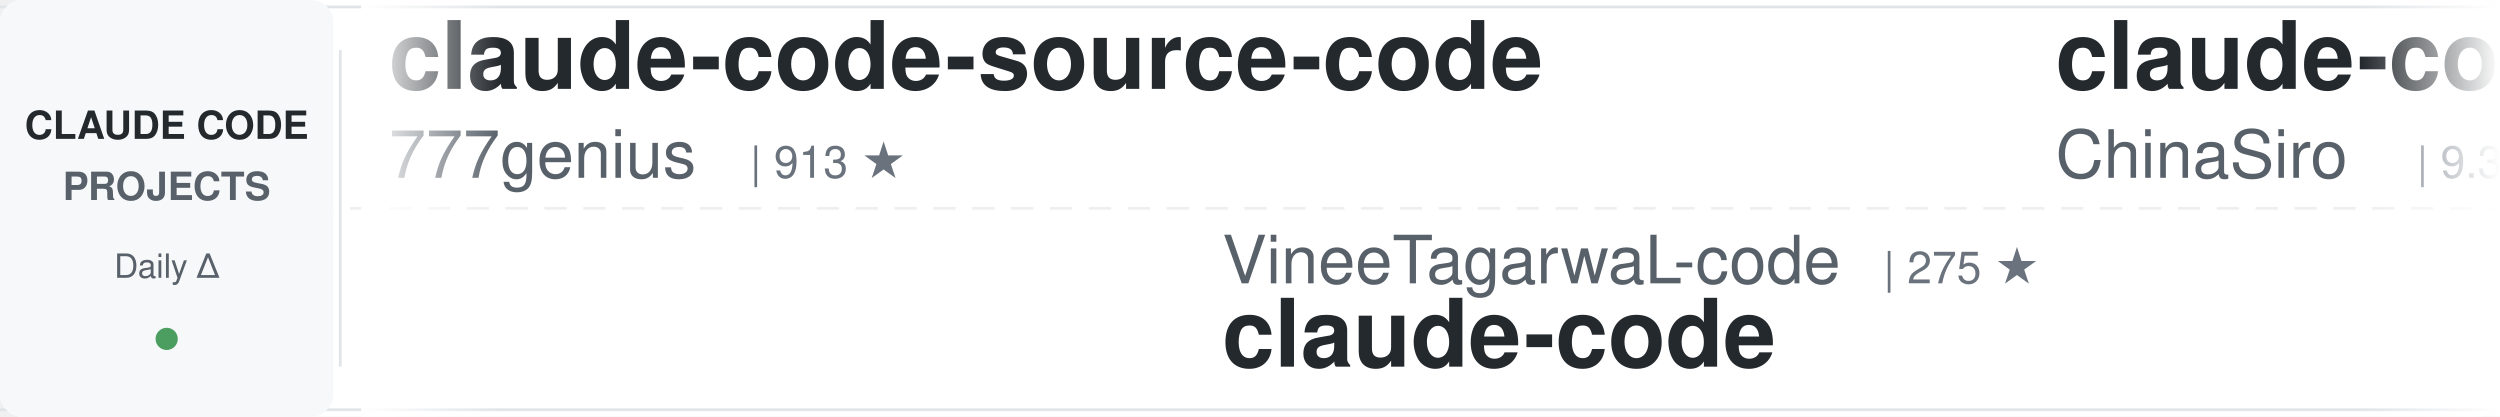
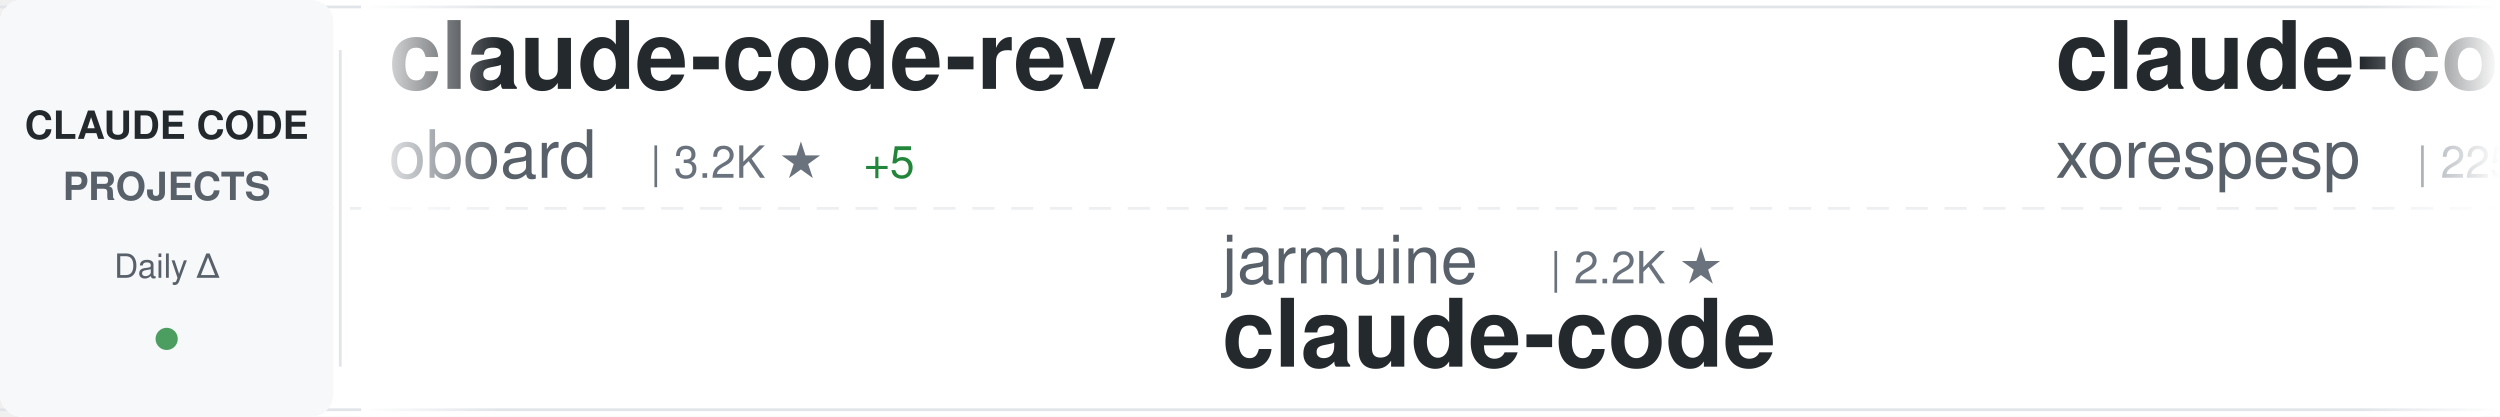
<svg xmlns="http://www.w3.org/2000/svg" width="900" height="150">
  <defs>
    <linearGradient id="awesomeLeftFade" x1="0%" y1="0%" x2="100%" y2="0%">
      <stop offset="0%" style="stop-color:#ffffff;stop-opacity:1" />
      <stop offset="100%" style="stop-color:#ffffff;stop-opacity:0" />
    </linearGradient>
    <linearGradient id="awesomeRightFade" x1="0%" y1="0%" x2="100%" y2="0%">
      <stop offset="0%" style="stop-color:#ffffff;stop-opacity:0" />
      <stop offset="100%" style="stop-color:#ffffff;stop-opacity:1" />
    </linearGradient>
  </defs>
  <rect width="900" height="150" fill="#ffffff" rx="8" />
  <rect x="0" y="2" width="900" height="1" fill="#e1e4e8" />
  <rect x="0" y="147" width="900" height="1" fill="#e1e4e8" />
  <line x1="0" y1="75" x2="900" y2="75" stroke="#e1e4e8" stroke-width="1" stroke-dasharray="8 6" opacity="0.6" />
  <rect x="0" y="0" width="120" height="150" fill="#f6f8fa" rx="8" />
  <text x="60" y="50" font-family="-apple-system, BlinkMacSystemFont, 'Segoe UI', Helvetica, Arial, sans-serif" font-size="14" font-weight="600" fill="#24292e" text-anchor="middle">CLAUDE CODE</text>
  <text x="60" y="72" font-family="-apple-system, BlinkMacSystemFont, 'Segoe UI', Helvetica, Arial, sans-serif" font-size="14" font-weight="600" fill="#586069" text-anchor="middle">PROJECTS</text>
  <text x="60" y="100" font-family="-apple-system, BlinkMacSystemFont, 'Segoe UI', Helvetica, Arial, sans-serif" font-size="12" font-weight="500" fill="#586069" text-anchor="middle">Daily Δ</text>
  <circle cx="60" cy="122" r="4" fill="#22863a" opacity="0.8" />
  <rect x="122" y="18" width="1" height="114" fill="#e1e4e8" />
  <clipPath id="awesomeTickerClip">
    <rect x="130" y="0" width="770" height="150" />
  </clipPath>
  <g clip-path="url(#awesomeTickerClip)">
    <g id="awesomeTickerItems">
      <animateTransform attributeName="transform" attributeType="XML" type="translate" from="0 0" to="-3000 0" dur="54s" repeatCount="indefinite" />
      <g transform="translate(0, 0)">
-         <text x="140" y="32" font-family="-apple-system, BlinkMacSystemFont, 'Segoe UI', Helvetica, Arial, sans-serif" font-size="34" font-weight="600" fill="#24292e">claude-code-source-code</text>
-         <text x="140" y="64" font-family="-apple-system, BlinkMacSystemFont, 'Segoe UI', Helvetica, Arial, sans-serif" font-size="24" font-weight="400" fill="#586069">777genius</text>
-         <text x="270" y="64" font-family="-apple-system, BlinkMacSystemFont, 'Segoe UI', Helvetica, Arial, sans-serif" font-size="16" font-weight="500" fill="#6a737d">| 913 ★</text>
+         <text x="140" y="32" font-family="-apple-system, BlinkMacSystemFont, 'Segoe UI', Helvetica, Arial, sans-serif" font-size="34" font-weight="600" fill="#24292e">claude-code-rev</text>
+         <text x="140" y="64" font-family="-apple-system, BlinkMacSystemFont, 'Segoe UI', Helvetica, Arial, sans-serif" font-size="24" font-weight="400" fill="#586069">oboard</text>
+         <text x="234" y="64" font-family="-apple-system, BlinkMacSystemFont, 'Segoe UI', Helvetica, Arial, sans-serif" font-size="16" font-weight="500" fill="#6a737d">| 3.2K ★</text>
+         <text x="311" y="64" font-family="-apple-system, BlinkMacSystemFont, 'Segoe UI', Helvetica, Arial, sans-serif" font-size="16" font-weight="500" fill="#22863a"> +5</text>
      </g>
      <g transform="translate(300, 0)">
-         <text x="140" y="102" font-family="-apple-system, BlinkMacSystemFont, 'Segoe UI', Helvetica, Arial, sans-serif" font-size="24" font-weight="400" fill="#586069">VineeTagarwaL-code</text>
-         <text x="378" y="102" font-family="-apple-system, BlinkMacSystemFont, 'Segoe UI', Helvetica, Arial, sans-serif" font-size="16" font-weight="500" fill="#6a737d">| 275 ★</text>
+         <text x="140" y="102" font-family="-apple-system, BlinkMacSystemFont, 'Segoe UI', Helvetica, Arial, sans-serif" font-size="24" font-weight="400" fill="#586069">jarmuine</text>
+         <text x="258" y="102" font-family="-apple-system, BlinkMacSystemFont, 'Segoe UI', Helvetica, Arial, sans-serif" font-size="16" font-weight="500" fill="#6a737d">| 2.2K ★</text>
        <text x="140" y="132" font-family="-apple-system, BlinkMacSystemFont, 'Segoe UI', Helvetica, Arial, sans-serif" font-size="34" font-weight="600" fill="#24292e">claude-code</text>
      </g>
      <g transform="translate(600, 0)">
-         <text x="140" y="32" font-family="-apple-system, BlinkMacSystemFont, 'Segoe UI', Helvetica, Arial, sans-serif" font-size="34" font-weight="600" fill="#24292e">claude-code-sourcemap</text>
-         <text x="140" y="64" font-family="-apple-system, BlinkMacSystemFont, 'Segoe UI', Helvetica, Arial, sans-serif" font-size="24" font-weight="400" fill="#586069">ChinaSiro</text>
-         <text x="270" y="64" font-family="-apple-system, BlinkMacSystemFont, 'Segoe UI', Helvetica, Arial, sans-serif" font-size="16" font-weight="500" fill="#6a737d">| 9.3K ★</text>
-         <text x="347" y="64" font-family="-apple-system, BlinkMacSystemFont, 'Segoe UI', Helvetica, Arial, sans-serif" font-size="16" font-weight="500" fill="#22863a"> +9</text>
+         <text x="140" y="32" font-family="-apple-system, BlinkMacSystemFont, 'Segoe UI', Helvetica, Arial, sans-serif" font-size="34" font-weight="600" fill="#24292e">claude-code</text>
+         <text x="140" y="64" font-family="-apple-system, BlinkMacSystemFont, 'Segoe UI', Helvetica, Arial, sans-serif" font-size="24" font-weight="400" fill="#586069">xorespesp</text>
+         <text x="270" y="64" font-family="-apple-system, BlinkMacSystemFont, 'Segoe UI', Helvetica, Arial, sans-serif" font-size="16" font-weight="500" fill="#6a737d">| 225 ★</text>
      </g>
      <g transform="translate(900, 0)">
-         <text x="140" y="102" font-family="-apple-system, BlinkMacSystemFont, 'Segoe UI', Helvetica, Arial, sans-serif" font-size="24" font-weight="400" fill="#586069">zstmfhy</text>
-         <text x="246" y="102" font-family="-apple-system, BlinkMacSystemFont, 'Segoe UI', Helvetica, Arial, sans-serif" font-size="16" font-weight="500" fill="#6a737d">| 190 ★</text>
-         <text x="140" y="132" font-family="-apple-system, BlinkMacSystemFont, 'Segoe UI', Helvetica, Arial, sans-serif" font-size="34" font-weight="600" fill="#24292e">Claude-code</text>
+         <text x="140" y="102" font-family="-apple-system, BlinkMacSystemFont, 'Segoe UI', Helvetica, Arial, sans-serif" font-size="24" font-weight="400" fill="#586069">ykdojo</text>
+         <text x="234" y="102" font-family="-apple-system, BlinkMacSystemFont, 'Segoe UI', Helvetica, Arial, sans-serif" font-size="16" font-weight="500" fill="#6a737d">| 8.5K ★</text>
+         <text x="311" y="102" font-family="-apple-system, BlinkMacSystemFont, 'Segoe UI', Helvetica, Arial, sans-serif" font-size="16" font-weight="500" fill="#22863a"> +15</text>
+         <text x="140" y="132" font-family="-apple-system, BlinkMacSystemFont, 'Segoe UI', Helvetica, Arial, sans-serif" font-size="34" font-weight="600" fill="#24292e">claude-code-tips</text>
      </g>
      <g transform="translate(1200, 0)">
-         <text x="140" y="32" font-family="-apple-system, BlinkMacSystemFont, 'Segoe UI', Helvetica, Arial, sans-serif" font-size="34" font-weight="600" fill="#24292e">ClaudeCode</text>
-         <text x="140" y="64" font-family="-apple-system, BlinkMacSystemFont, 'Segoe UI', Helvetica, Arial, sans-serif" font-size="24" font-weight="400" fill="#586069">guanshan</text>
-         <text x="258" y="64" font-family="-apple-system, BlinkMacSystemFont, 'Segoe UI', Helvetica, Arial, sans-serif" font-size="16" font-weight="500" fill="#6a737d">| 60 ★</text>
+         <text x="140" y="32" font-family="-apple-system, BlinkMacSystemFont, 'Segoe UI', Helvetica, Arial, sans-serif" font-size="34" font-weight="600" fill="#24292e">claude-coder</text>
+         <text x="140" y="64" font-family="-apple-system, BlinkMacSystemFont, 'Segoe UI', Helvetica, Arial, sans-serif" font-size="24" font-weight="400" fill="#586069">kodu-ai</text>
+         <text x="246" y="64" font-family="-apple-system, BlinkMacSystemFont, 'Segoe UI', Helvetica, Arial, sans-serif" font-size="16" font-weight="500" fill="#6a737d">| 5.3K ★</text>
      </g>
      <g transform="translate(1500, 0)">
-         <text x="140" y="102" font-family="-apple-system, BlinkMacSystemFont, 'Segoe UI', Helvetica, Arial, sans-serif" font-size="24" font-weight="400" fill="#586069">tanbiralam</text>
-         <text x="282" y="102" font-family="-apple-system, BlinkMacSystemFont, 'Segoe UI', Helvetica, Arial, sans-serif" font-size="16" font-weight="500" fill="#6a737d">| 1.8K ★</text>
-         <text x="359" y="102" font-family="-apple-system, BlinkMacSystemFont, 'Segoe UI', Helvetica, Arial, sans-serif" font-size="16" font-weight="500" fill="#22863a"> +8</text>
+         <text x="140" y="102" font-family="-apple-system, BlinkMacSystemFont, 'Segoe UI', Helvetica, Arial, sans-serif" font-size="24" font-weight="400" fill="#586069">Onewon</text>
+         <text x="234" y="102" font-family="-apple-system, BlinkMacSystemFont, 'Segoe UI', Helvetica, Arial, sans-serif" font-size="16" font-weight="500" fill="#6a737d">| 181 ★</text>
        <text x="140" y="132" font-family="-apple-system, BlinkMacSystemFont, 'Segoe UI', Helvetica, Arial, sans-serif" font-size="34" font-weight="600" fill="#24292e">claude-code</text>
      </g>
      <g transform="translate(1800, 0)">
-         <text x="140" y="32" font-family="-apple-system, BlinkMacSystemFont, 'Segoe UI', Helvetica, Arial, sans-serif" font-size="34" font-weight="600" fill="#24292e">claude-code-action</text>
-         <text x="140" y="64" font-family="-apple-system, BlinkMacSystemFont, 'Segoe UI', Helvetica, Arial, sans-serif" font-size="24" font-weight="400" fill="#586069">anthropics</text>
-         <text x="282" y="64" font-family="-apple-system, BlinkMacSystemFont, 'Segoe UI', Helvetica, Arial, sans-serif" font-size="16" font-weight="500" fill="#6a737d">| 7.8K ★</text>
-         <text x="359" y="64" font-family="-apple-system, BlinkMacSystemFont, 'Segoe UI', Helvetica, Arial, sans-serif" font-size="16" font-weight="500" fill="#22863a"> +12</text>
+         <text x="140" y="32" font-family="-apple-system, BlinkMacSystemFont, 'Segoe UI', Helvetica, Arial, sans-serif" font-size="34" font-weight="600" fill="#24292e">ClaudeCodeAgents</text>
+         <text x="140" y="64" font-family="-apple-system, BlinkMacSystemFont, 'Segoe UI', Helvetica, Arial, sans-serif" font-size="24" font-weight="400" fill="#586069">darcyegb</text>
+         <text x="258" y="64" font-family="-apple-system, BlinkMacSystemFont, 'Segoe UI', Helvetica, Arial, sans-serif" font-size="16" font-weight="500" fill="#6a737d">| 705 ★</text>
+         <text x="326" y="64" font-family="-apple-system, BlinkMacSystemFont, 'Segoe UI', Helvetica, Arial, sans-serif" font-size="16" font-weight="500" fill="#22863a"> +3</text>
      </g>
      <g transform="translate(2100, 0)">
-         <text x="140" y="102" font-family="-apple-system, BlinkMacSystemFont, 'Segoe UI', Helvetica, Arial, sans-serif" font-size="24" font-weight="400" fill="#586069">diet103</text>
-         <text x="246" y="102" font-family="-apple-system, BlinkMacSystemFont, 'Segoe UI', Helvetica, Arial, sans-serif" font-size="16" font-weight="500" fill="#6a737d">| 9.7K ★</text>
-         <text x="323" y="102" font-family="-apple-system, BlinkMacSystemFont, 'Segoe UI', Helvetica, Arial, sans-serif" font-size="16" font-weight="500" fill="#22863a"> +15</text>
-         <text x="140" y="132" font-family="-apple-system, BlinkMacSystemFont, 'Segoe UI', Helvetica, Arial, sans-serif" font-size="34" font-weight="600" fill="#24292e">claude-code-infrastructu...</text>
+         <text x="140" y="102" font-family="-apple-system, BlinkMacSystemFont, 'Segoe UI', Helvetica, Arial, sans-serif" font-size="24" font-weight="400" fill="#586069">pengchengneo</text>
+         <text x="306" y="102" font-family="-apple-system, BlinkMacSystemFont, 'Segoe UI', Helvetica, Arial, sans-serif" font-size="16" font-weight="500" fill="#6a737d">| 1.4K ★</text>
+         <text x="383" y="102" font-family="-apple-system, BlinkMacSystemFont, 'Segoe UI', Helvetica, Arial, sans-serif" font-size="16" font-weight="500" fill="#22863a"> +5</text>
+         <text x="140" y="132" font-family="-apple-system, BlinkMacSystemFont, 'Segoe UI', Helvetica, Arial, sans-serif" font-size="34" font-weight="600" fill="#24292e">Claude-Code</text>
      </g>
      <g transform="translate(2400, 0)">
-         <text x="140" y="32" font-family="-apple-system, BlinkMacSystemFont, 'Segoe UI', Helvetica, Arial, sans-serif" font-size="34" font-weight="600" fill="#24292e">ECC</text>
-         <text x="140" y="64" font-family="-apple-system, BlinkMacSystemFont, 'Segoe UI', Helvetica, Arial, sans-serif" font-size="24" font-weight="400" fill="#586069">affaan-m</text>
-         <text x="258" y="64" font-family="-apple-system, BlinkMacSystemFont, 'Segoe UI', Helvetica, Arial, sans-serif" font-size="16" font-weight="500" fill="#6a737d">| 197.9K ★</text>
-         <text x="353" y="64" font-family="-apple-system, BlinkMacSystemFont, 'Segoe UI', Helvetica, Arial, sans-serif" font-size="16" font-weight="500" fill="#22863a"> +1.4K</text>
+         <text x="140" y="32" font-family="-apple-system, BlinkMacSystemFont, 'Segoe UI', Helvetica, Arial, sans-serif" font-size="34" font-weight="600" fill="#24292e">claude-code</text>
+         <text x="140" y="64" font-family="-apple-system, BlinkMacSystemFont, 'Segoe UI', Helvetica, Arial, sans-serif" font-size="24" font-weight="400" fill="#586069">yasasbanukaofficial</text>
+         <text x="390" y="64" font-family="-apple-system, BlinkMacSystemFont, 'Segoe UI', Helvetica, Arial, sans-serif" font-size="16" font-weight="500" fill="#6a737d">| 3.4K ★</text>
+         <text x="467" y="64" font-family="-apple-system, BlinkMacSystemFont, 'Segoe UI', Helvetica, Arial, sans-serif" font-size="16" font-weight="500" fill="#22863a"> +15</text>
      </g>
      <g transform="translate(2700, 0)">
-         <text x="140" y="102" font-family="-apple-system, BlinkMacSystemFont, 'Segoe UI', Helvetica, Arial, sans-serif" font-size="24" font-weight="400" fill="#586069">Cranot</text>
-         <text x="234" y="102" font-family="-apple-system, BlinkMacSystemFont, 'Segoe UI', Helvetica, Arial, sans-serif" font-size="16" font-weight="500" fill="#6a737d">| 2.8K ★</text>
-         <text x="311" y="102" font-family="-apple-system, BlinkMacSystemFont, 'Segoe UI', Helvetica, Arial, sans-serif" font-size="16" font-weight="500" fill="#22863a"> +2</text>
-         <text x="140" y="132" font-family="-apple-system, BlinkMacSystemFont, 'Segoe UI', Helvetica, Arial, sans-serif" font-size="34" font-weight="600" fill="#24292e">claude-code-guide</text>
+         <text x="140" y="102" font-family="-apple-system, BlinkMacSystemFont, 'Segoe UI', Helvetica, Arial, sans-serif" font-size="24" font-weight="400" fill="#586069">tanbiralam</text>
+         <text x="282" y="102" font-family="-apple-system, BlinkMacSystemFont, 'Segoe UI', Helvetica, Arial, sans-serif" font-size="16" font-weight="500" fill="#6a737d">| 1.8K ★</text>
+         <text x="359" y="102" font-family="-apple-system, BlinkMacSystemFont, 'Segoe UI', Helvetica, Arial, sans-serif" font-size="16" font-weight="500" fill="#22863a"> +10</text>
+         <text x="140" y="132" font-family="-apple-system, BlinkMacSystemFont, 'Segoe UI', Helvetica, Arial, sans-serif" font-size="34" font-weight="600" fill="#24292e">claude-code</text>
      </g>
      <g transform="translate(3000, 0)">
-         <text x="140" y="32" font-family="-apple-system, BlinkMacSystemFont, 'Segoe UI', Helvetica, Arial, sans-serif" font-size="34" font-weight="600" fill="#24292e">claude-code-source-code</text>
-         <text x="140" y="64" font-family="-apple-system, BlinkMacSystemFont, 'Segoe UI', Helvetica, Arial, sans-serif" font-size="24" font-weight="400" fill="#586069">777genius</text>
-         <text x="270" y="64" font-family="-apple-system, BlinkMacSystemFont, 'Segoe UI', Helvetica, Arial, sans-serif" font-size="16" font-weight="500" fill="#6a737d">| 913 ★</text>
+         <text x="140" y="32" font-family="-apple-system, BlinkMacSystemFont, 'Segoe UI', Helvetica, Arial, sans-serif" font-size="34" font-weight="600" fill="#24292e">claude-code-rev</text>
+         <text x="140" y="64" font-family="-apple-system, BlinkMacSystemFont, 'Segoe UI', Helvetica, Arial, sans-serif" font-size="24" font-weight="400" fill="#586069">oboard</text>
+         <text x="234" y="64" font-family="-apple-system, BlinkMacSystemFont, 'Segoe UI', Helvetica, Arial, sans-serif" font-size="16" font-weight="500" fill="#6a737d">| 3.2K ★</text>
+         <text x="311" y="64" font-family="-apple-system, BlinkMacSystemFont, 'Segoe UI', Helvetica, Arial, sans-serif" font-size="16" font-weight="500" fill="#22863a"> +5</text>
      </g>
      <g transform="translate(3300, 0)">
-         <text x="140" y="102" font-family="-apple-system, BlinkMacSystemFont, 'Segoe UI', Helvetica, Arial, sans-serif" font-size="24" font-weight="400" fill="#586069">VineeTagarwaL-code</text>
-         <text x="378" y="102" font-family="-apple-system, BlinkMacSystemFont, 'Segoe UI', Helvetica, Arial, sans-serif" font-size="16" font-weight="500" fill="#6a737d">| 275 ★</text>
+         <text x="140" y="102" font-family="-apple-system, BlinkMacSystemFont, 'Segoe UI', Helvetica, Arial, sans-serif" font-size="24" font-weight="400" fill="#586069">jarmuine</text>
+         <text x="258" y="102" font-family="-apple-system, BlinkMacSystemFont, 'Segoe UI', Helvetica, Arial, sans-serif" font-size="16" font-weight="500" fill="#6a737d">| 2.2K ★</text>
        <text x="140" y="132" font-family="-apple-system, BlinkMacSystemFont, 'Segoe UI', Helvetica, Arial, sans-serif" font-size="34" font-weight="600" fill="#24292e">claude-code</text>
      </g>
      <g transform="translate(3600, 0)">
-         <text x="140" y="32" font-family="-apple-system, BlinkMacSystemFont, 'Segoe UI', Helvetica, Arial, sans-serif" font-size="34" font-weight="600" fill="#24292e">claude-code-sourcemap</text>
-         <text x="140" y="64" font-family="-apple-system, BlinkMacSystemFont, 'Segoe UI', Helvetica, Arial, sans-serif" font-size="24" font-weight="400" fill="#586069">ChinaSiro</text>
-         <text x="270" y="64" font-family="-apple-system, BlinkMacSystemFont, 'Segoe UI', Helvetica, Arial, sans-serif" font-size="16" font-weight="500" fill="#6a737d">| 9.3K ★</text>
-         <text x="347" y="64" font-family="-apple-system, BlinkMacSystemFont, 'Segoe UI', Helvetica, Arial, sans-serif" font-size="16" font-weight="500" fill="#22863a"> +9</text>
+         <text x="140" y="32" font-family="-apple-system, BlinkMacSystemFont, 'Segoe UI', Helvetica, Arial, sans-serif" font-size="34" font-weight="600" fill="#24292e">claude-code</text>
+         <text x="140" y="64" font-family="-apple-system, BlinkMacSystemFont, 'Segoe UI', Helvetica, Arial, sans-serif" font-size="24" font-weight="400" fill="#586069">xorespesp</text>
+         <text x="270" y="64" font-family="-apple-system, BlinkMacSystemFont, 'Segoe UI', Helvetica, Arial, sans-serif" font-size="16" font-weight="500" fill="#6a737d">| 225 ★</text>
      </g>
      <g transform="translate(3900, 0)">
-         <text x="140" y="102" font-family="-apple-system, BlinkMacSystemFont, 'Segoe UI', Helvetica, Arial, sans-serif" font-size="24" font-weight="400" fill="#586069">zstmfhy</text>
-         <text x="246" y="102" font-family="-apple-system, BlinkMacSystemFont, 'Segoe UI', Helvetica, Arial, sans-serif" font-size="16" font-weight="500" fill="#6a737d">| 190 ★</text>
-         <text x="140" y="132" font-family="-apple-system, BlinkMacSystemFont, 'Segoe UI', Helvetica, Arial, sans-serif" font-size="34" font-weight="600" fill="#24292e">Claude-code</text>
+         <text x="140" y="102" font-family="-apple-system, BlinkMacSystemFont, 'Segoe UI', Helvetica, Arial, sans-serif" font-size="24" font-weight="400" fill="#586069">ykdojo</text>
+         <text x="234" y="102" font-family="-apple-system, BlinkMacSystemFont, 'Segoe UI', Helvetica, Arial, sans-serif" font-size="16" font-weight="500" fill="#6a737d">| 8.5K ★</text>
+         <text x="311" y="102" font-family="-apple-system, BlinkMacSystemFont, 'Segoe UI', Helvetica, Arial, sans-serif" font-size="16" font-weight="500" fill="#22863a"> +15</text>
+         <text x="140" y="132" font-family="-apple-system, BlinkMacSystemFont, 'Segoe UI', Helvetica, Arial, sans-serif" font-size="34" font-weight="600" fill="#24292e">claude-code-tips</text>
      </g>
    </g>
  </g>
  <rect x="130" y="0" width="50" height="150" fill="url(#awesomeLeftFade)" />
  <rect x="850" y="0" width="50" height="150" fill="url(#awesomeRightFade)" />
</svg>
